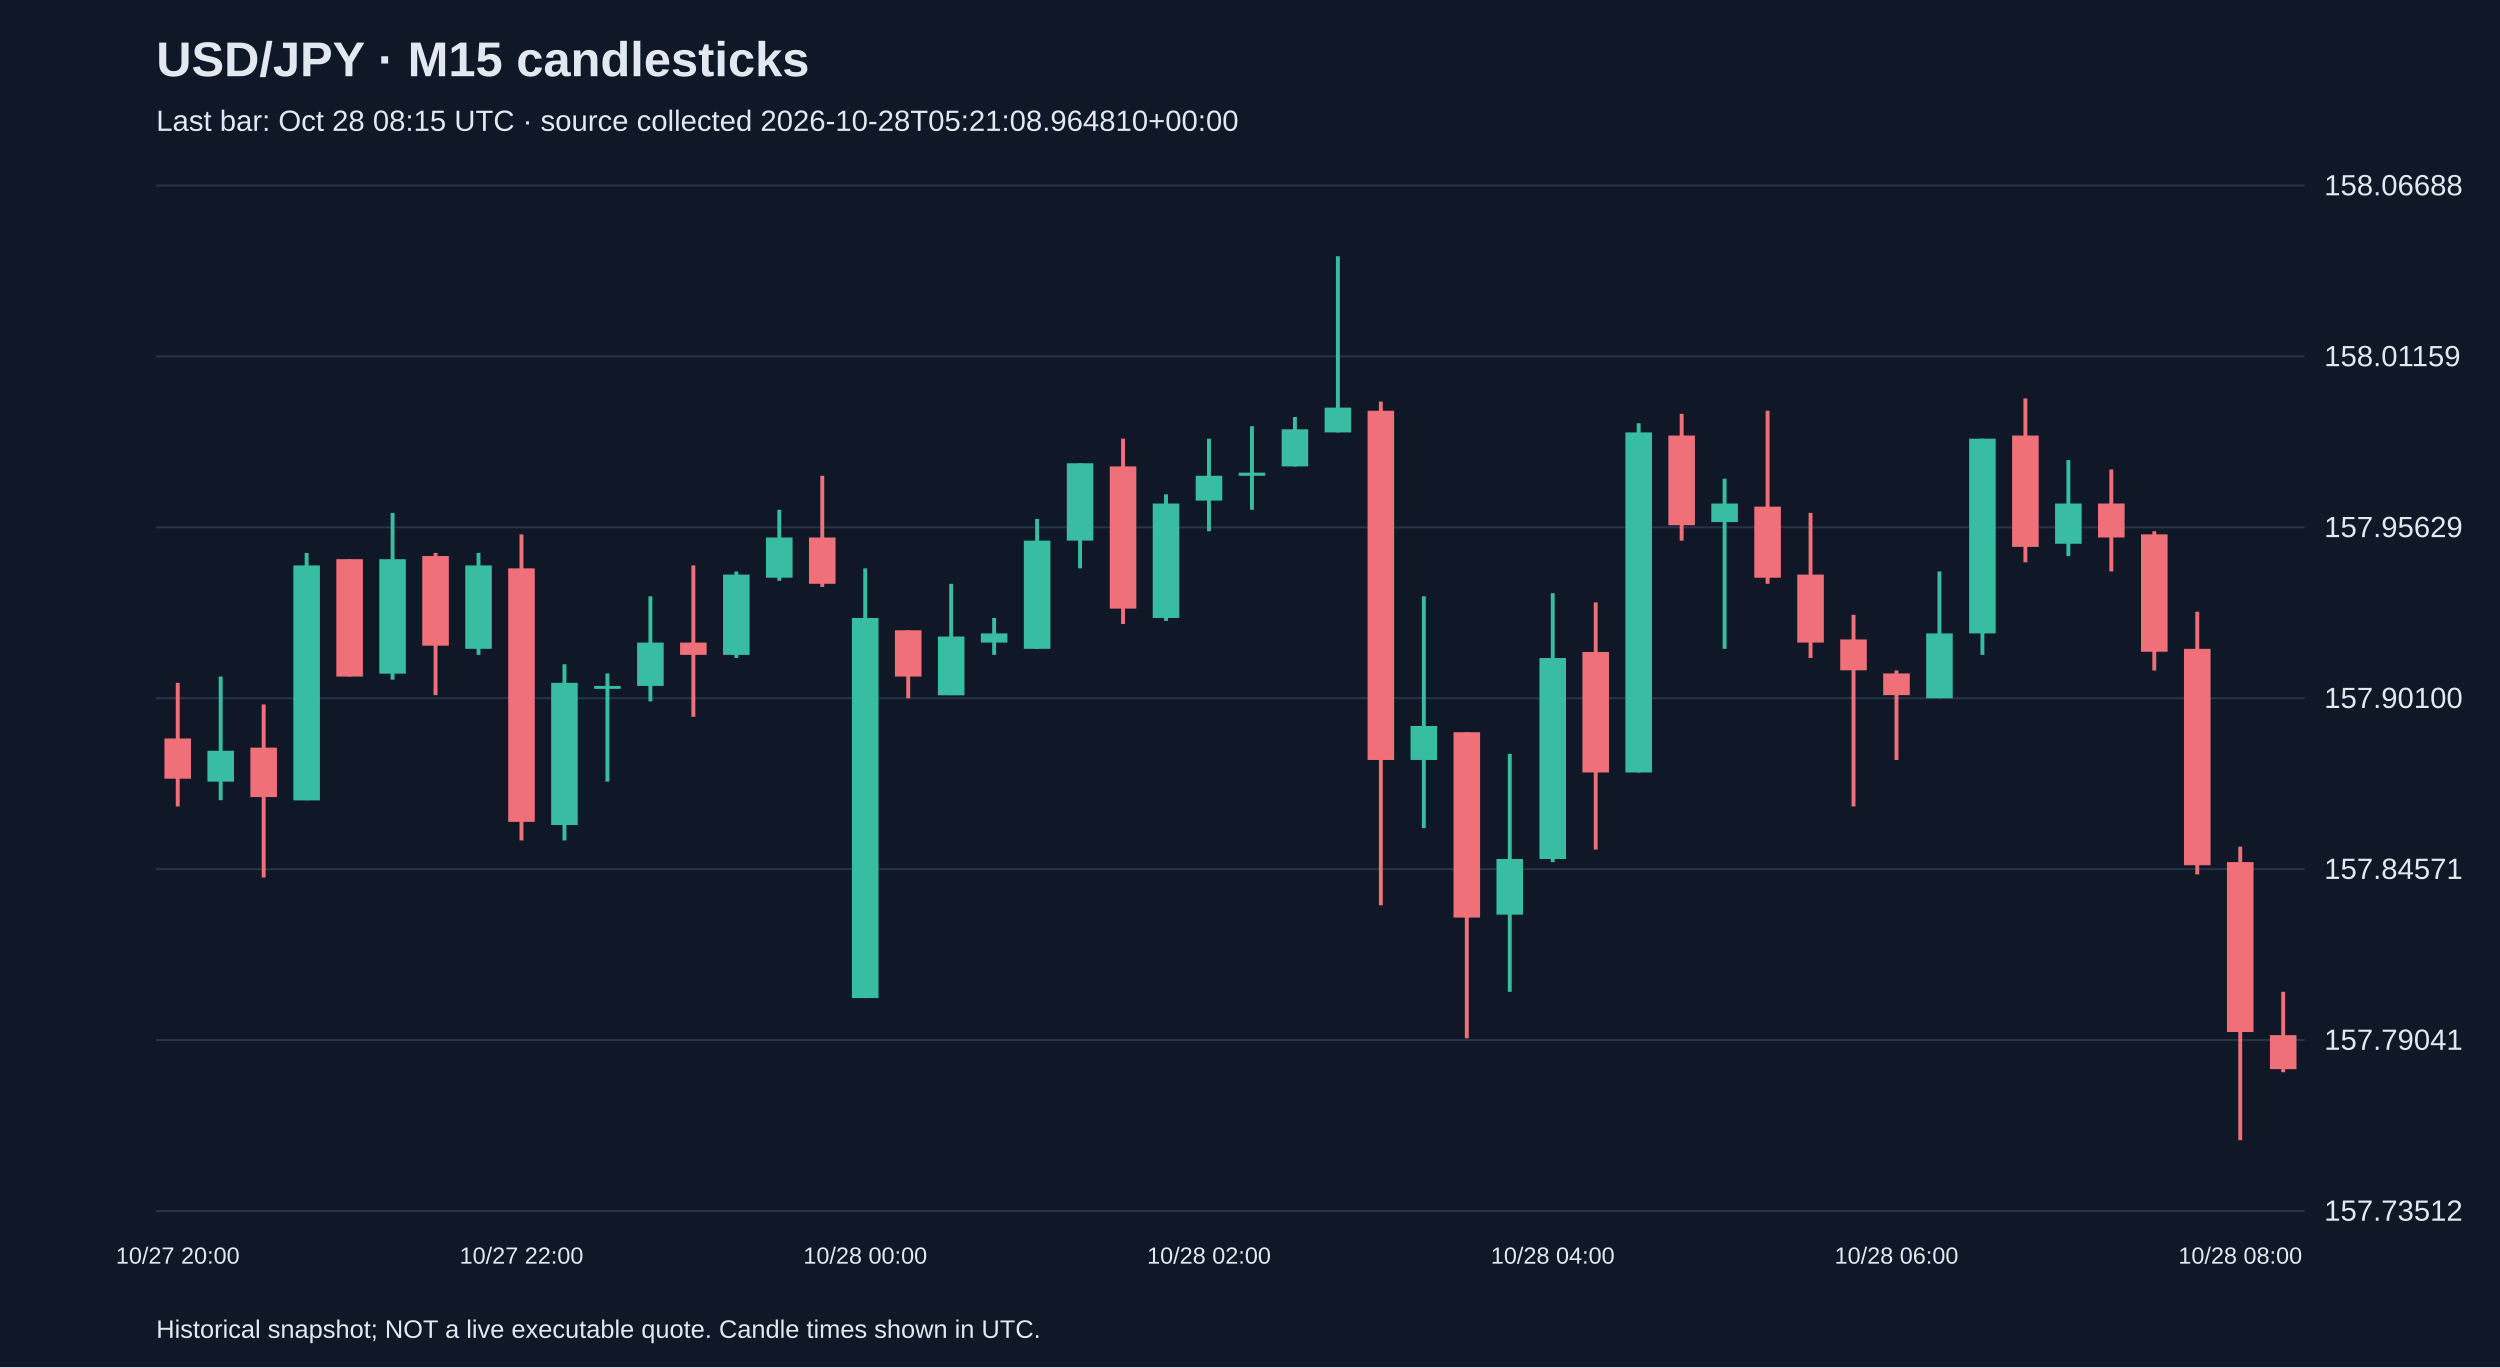
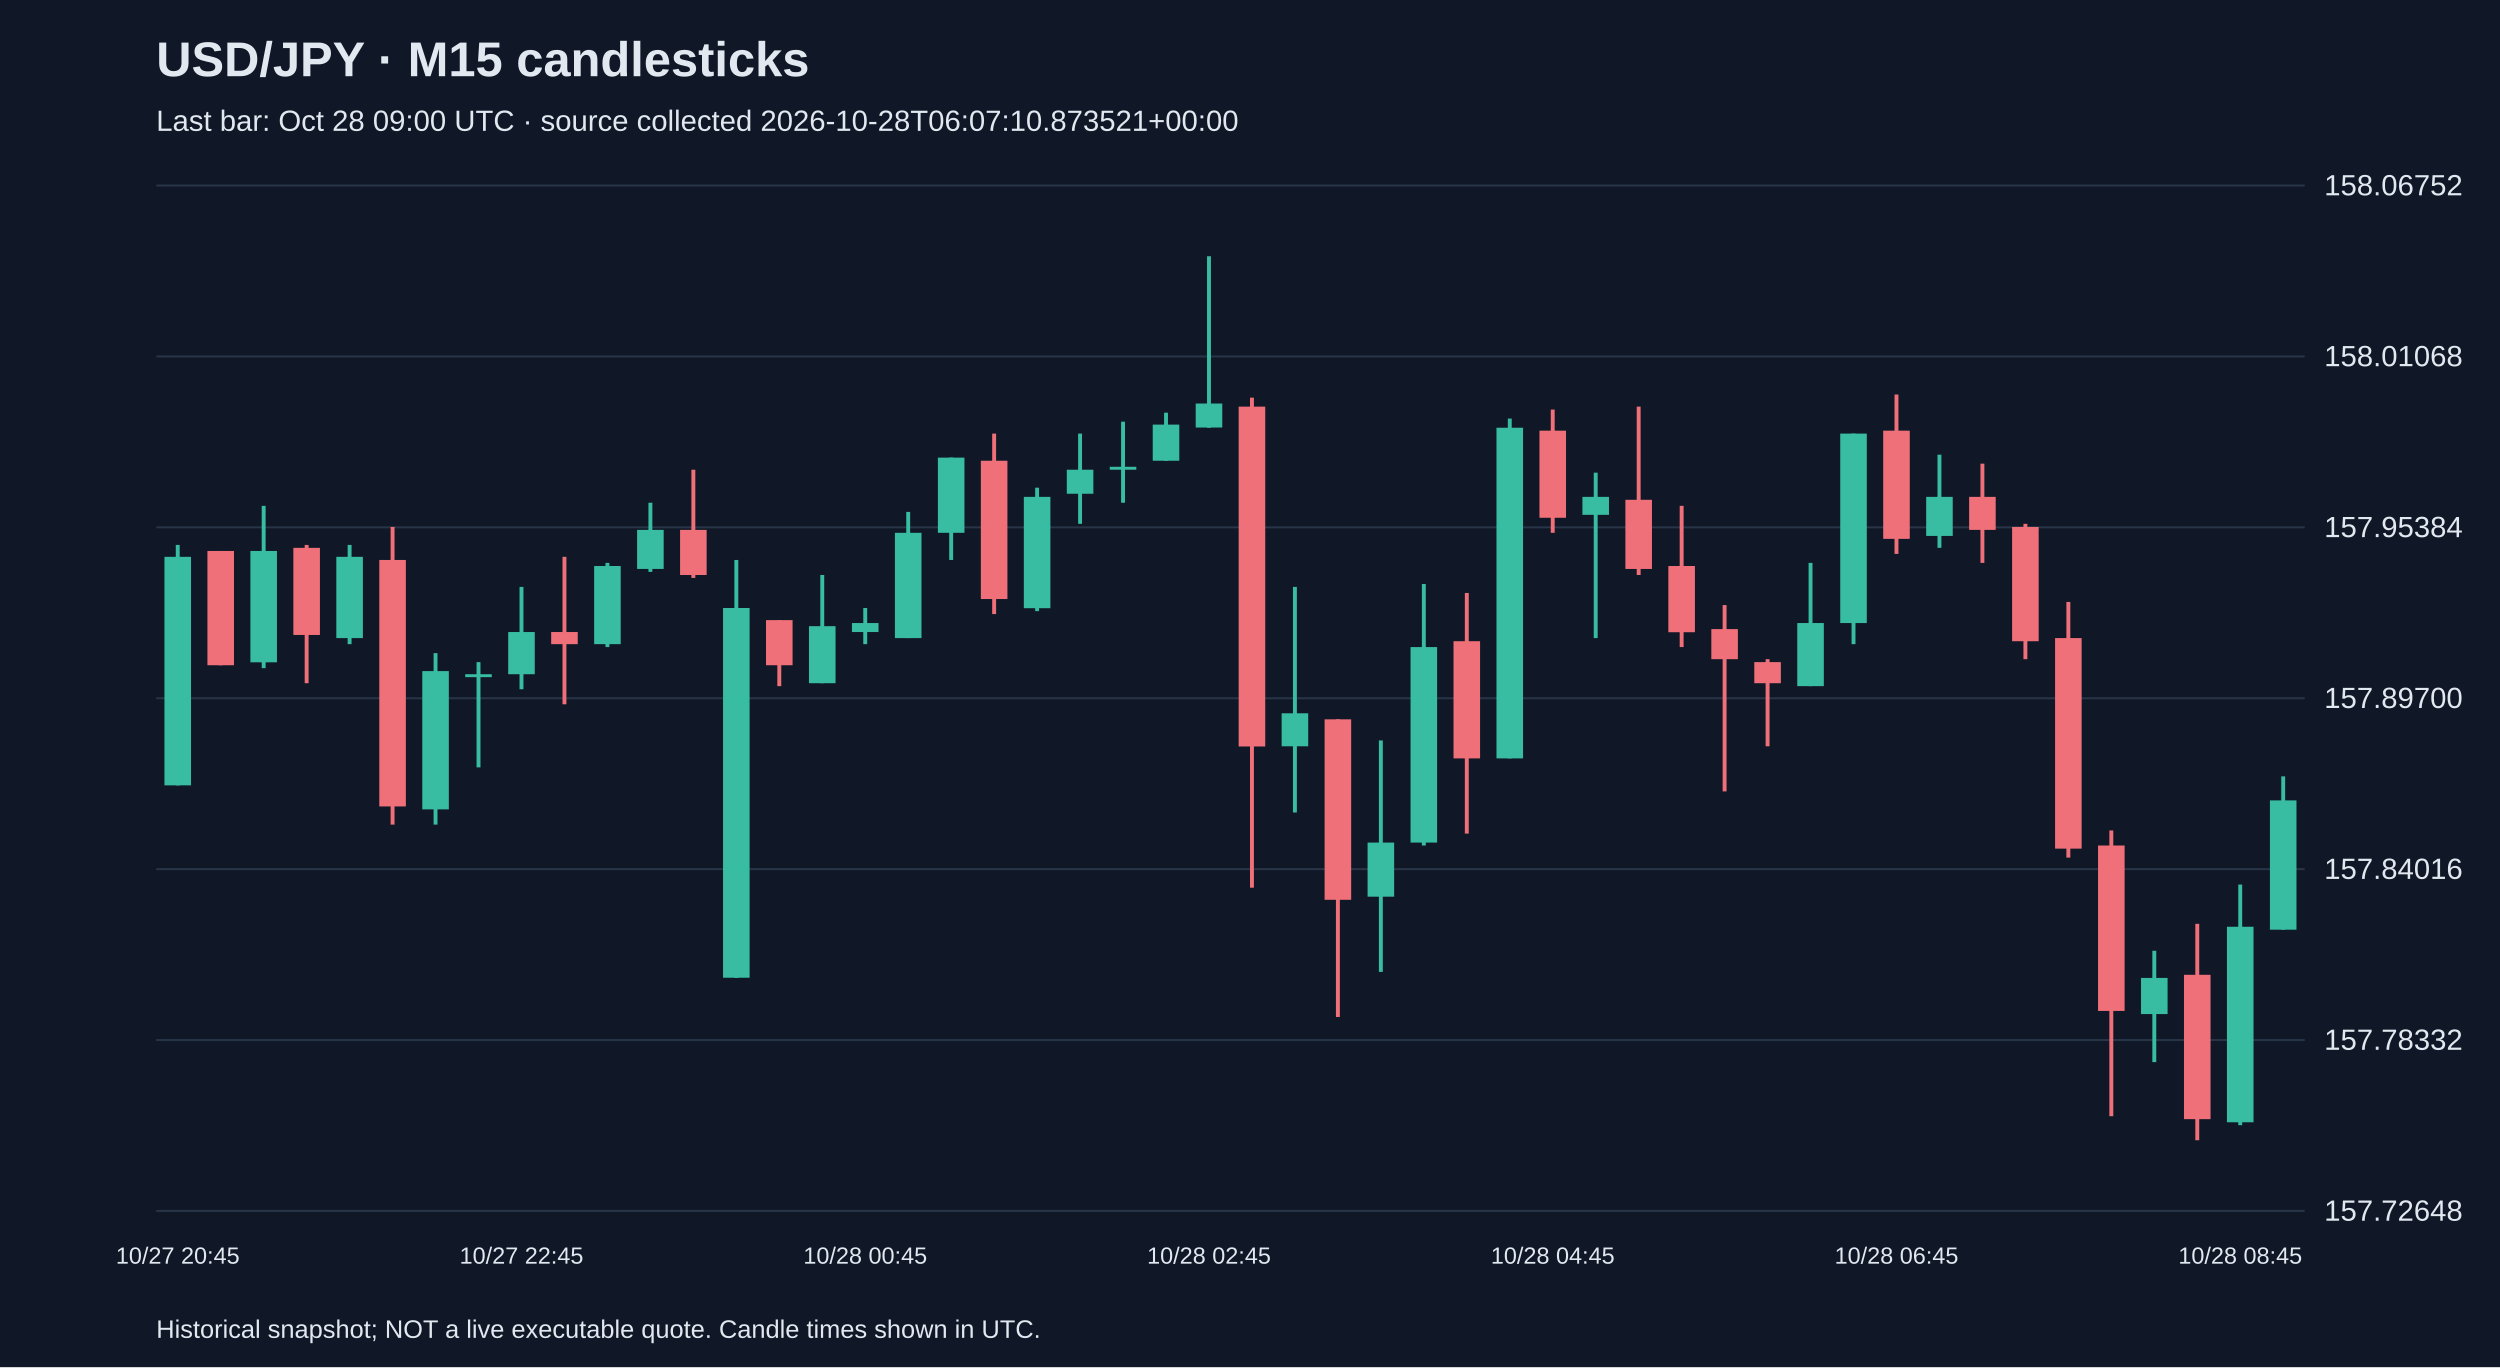
<svg xmlns="http://www.w3.org/2000/svg" viewBox="0 0 1280 700">
  <rect width="100%" height="100%" fill="#101827" />
  <style>text{font-family:Arial,sans-serif;fill:#e2e8f0}</style>
  <text x="80" y="39" font-size="25" font-weight="bold">USD/JPY · M15 candlesticks</text>
-   <text x="80" y="67" font-size="15" fill="#a6b1c5">Last bar: Oct 28 08:15 UTC · source collected 2026-10-28T05:21:08.964810+00:00</text>
+   <text x="80" y="67" font-size="15" fill="#a6b1c5">Last bar: Oct 28 09:00 UTC · source collected 2026-10-28T06:07:10.873521+00:00</text>
  <line x1="80" y1="620.0" x2="1180" y2="620.0" stroke="#283548" />
-   <text x="1190" y="625.0" font-size="15">157.73512</text>
+   <text x="1190" y="625.0" font-size="15">157.72648</text>
  <line x1="80" y1="532.5" x2="1180" y2="532.5" stroke="#283548" />
-   <text x="1190" y="537.5" font-size="15">157.79041</text>
+   <text x="1190" y="537.5" font-size="15">157.78332</text>
  <line x1="80" y1="445.0" x2="1180" y2="445.0" stroke="#283548" />
-   <text x="1190" y="450.0" font-size="15">157.84571</text>
+   <text x="1190" y="450.0" font-size="15">157.84016</text>
  <line x1="80" y1="357.5" x2="1180" y2="357.5" stroke="#283548" />
-   <text x="1190" y="362.5" font-size="15">157.90100</text>
+   <text x="1190" y="362.5" font-size="15">157.89700</text>
  <line x1="80" y1="270.0" x2="1180" y2="270.0" stroke="#283548" />
-   <text x="1190" y="275.0" font-size="15">157.95629</text>
+   <text x="1190" y="275.0" font-size="15">157.95384</text>
  <line x1="80" y1="182.5" x2="1180" y2="182.5" stroke="#283548" />
-   <text x="1190" y="187.5" font-size="15">158.01159</text>
+   <text x="1190" y="187.5" font-size="15">158.01068</text>
  <line x1="80" y1="95.0" x2="1180" y2="95.0" stroke="#283548" />
-   <text x="1190" y="100.0" font-size="15">158.06688</text>
-   <line x1="91.0" y1="349.6" x2="91.0" y2="412.9" stroke="#f07079" stroke-width="2" />
-   <rect x="84.2" y="378.1" width="13.6" height="20.6" fill="#f07079" />
-   <text x="91.0" y="647" text-anchor="middle" font-size="12">10/27 20:00</text>
-   <line x1="113.0" y1="346.4" x2="113.0" y2="409.7" stroke="#38bca2" stroke-width="2" />
-   <rect x="106.2" y="384.4" width="13.6" height="15.8" fill="#38bca2" />
-   <line x1="135.0" y1="360.7" x2="135.0" y2="449.3" stroke="#f07079" stroke-width="2" />
-   <rect x="128.2" y="382.8" width="13.6" height="25.3" fill="#f07079" />
-   <line x1="157.0" y1="283.1" x2="157.0" y2="409.7" stroke="#38bca2" stroke-width="2" />
-   <rect x="150.2" y="289.5" width="13.6" height="120.3" fill="#38bca2" />
-   <line x1="179.0" y1="286.3" x2="179.0" y2="346.4" stroke="#f07079" stroke-width="2" />
-   <rect x="172.2" y="286.3" width="13.6" height="60.1" fill="#f07079" />
-   <line x1="201.0" y1="262.6" x2="201.0" y2="348.0" stroke="#38bca2" stroke-width="2" />
-   <rect x="194.2" y="286.3" width="13.6" height="58.6" fill="#38bca2" />
-   <line x1="223.0" y1="283.1" x2="223.0" y2="355.9" stroke="#f07079" stroke-width="2" />
-   <rect x="216.2" y="284.7" width="13.6" height="45.9" fill="#f07079" />
-   <line x1="245.0" y1="283.1" x2="245.0" y2="335.3" stroke="#38bca2" stroke-width="2" />
-   <rect x="238.2" y="289.5" width="13.6" height="42.7" fill="#38bca2" />
-   <line x1="267.0" y1="273.6" x2="267.0" y2="430.3" stroke="#f07079" stroke-width="2" />
-   <rect x="260.2" y="291.0" width="13.6" height="129.8" fill="#f07079" />
-   <text x="267.0" y="647" text-anchor="middle" font-size="12">10/27 22:00</text>
-   <line x1="289.0" y1="340.1" x2="289.0" y2="430.3" stroke="#38bca2" stroke-width="2" />
-   <rect x="282.2" y="349.6" width="13.6" height="72.8" fill="#38bca2" />
-   <line x1="311.0" y1="344.8" x2="311.0" y2="400.2" stroke="#38bca2" stroke-width="2" />
-   <rect x="304.2" y="351.2" width="13.6" height="1.5" fill="#38bca2" />
-   <line x1="333.0" y1="305.3" x2="333.0" y2="359.1" stroke="#38bca2" stroke-width="2" />
-   <rect x="326.2" y="329.0" width="13.6" height="22.2" fill="#38bca2" />
-   <line x1="355.0" y1="289.5" x2="355.0" y2="367.0" stroke="#f07079" stroke-width="2" />
-   <rect x="348.2" y="329.0" width="13.6" height="6.3" fill="#f07079" />
-   <line x1="377.0" y1="292.6" x2="377.0" y2="336.9" stroke="#38bca2" stroke-width="2" />
-   <rect x="370.2" y="294.2" width="13.6" height="41.1" fill="#38bca2" />
-   <line x1="399.0" y1="261.0" x2="399.0" y2="297.4" stroke="#38bca2" stroke-width="2" />
-   <rect x="392.2" y="275.2" width="13.6" height="20.6" fill="#38bca2" />
-   <line x1="421.0" y1="243.6" x2="421.0" y2="300.5" stroke="#f07079" stroke-width="2" />
-   <rect x="414.2" y="275.2" width="13.6" height="23.7" fill="#f07079" />
-   <line x1="443.0" y1="291.0" x2="443.0" y2="511.0" stroke="#38bca2" stroke-width="2" />
-   <rect x="436.2" y="316.4" width="13.6" height="194.6" fill="#38bca2" />
-   <text x="443.0" y="647" text-anchor="middle" font-size="12">10/28 00:00</text>
-   <line x1="465.0" y1="322.7" x2="465.0" y2="357.5" stroke="#f07079" stroke-width="2" />
-   <rect x="458.2" y="322.7" width="13.6" height="23.7" fill="#f07079" />
-   <line x1="487.0" y1="298.9" x2="487.0" y2="355.9" stroke="#38bca2" stroke-width="2" />
-   <rect x="480.2" y="325.9" width="13.6" height="30.1" fill="#38bca2" />
-   <line x1="509.0" y1="316.4" x2="509.0" y2="335.3" stroke="#38bca2" stroke-width="2" />
-   <rect x="502.2" y="324.3" width="13.6" height="4.7" fill="#38bca2" />
-   <line x1="531.0" y1="265.7" x2="531.0" y2="332.2" stroke="#38bca2" stroke-width="2" />
-   <rect x="524.2" y="276.8" width="13.6" height="55.4" fill="#38bca2" />
-   <line x1="553.0" y1="237.2" x2="553.0" y2="291.0" stroke="#38bca2" stroke-width="2" />
-   <rect x="546.2" y="237.2" width="13.6" height="39.6" fill="#38bca2" />
-   <line x1="575.0" y1="224.6" x2="575.0" y2="319.5" stroke="#f07079" stroke-width="2" />
-   <rect x="568.2" y="238.8" width="13.6" height="72.8" fill="#f07079" />
-   <line x1="597.0" y1="253.1" x2="597.0" y2="317.9" stroke="#38bca2" stroke-width="2" />
-   <rect x="590.2" y="257.8" width="13.6" height="58.6" fill="#38bca2" />
-   <line x1="619.0" y1="224.6" x2="619.0" y2="272.0" stroke="#38bca2" stroke-width="2" />
-   <rect x="612.2" y="243.6" width="13.6" height="12.7" fill="#38bca2" />
-   <text x="619.0" y="647" text-anchor="middle" font-size="12">10/28 02:00</text>
-   <line x1="641.0" y1="218.2" x2="641.0" y2="261.0" stroke="#38bca2" stroke-width="2" />
-   <rect x="634.2" y="242.0" width="13.6" height="1.6" fill="#38bca2" />
-   <line x1="663.0" y1="213.5" x2="663.0" y2="238.8" stroke="#38bca2" stroke-width="2" />
-   <rect x="656.2" y="219.8" width="13.6" height="19.0" fill="#38bca2" />
-   <line x1="685.0" y1="131.2" x2="685.0" y2="221.4" stroke="#38bca2" stroke-width="2" />
-   <rect x="678.2" y="208.7" width="13.6" height="12.7" fill="#38bca2" />
-   <line x1="707.0" y1="205.6" x2="707.0" y2="463.5" stroke="#f07079" stroke-width="2" />
-   <rect x="700.2" y="210.3" width="13.6" height="178.8" fill="#f07079" />
-   <line x1="729.0" y1="305.3" x2="729.0" y2="424.0" stroke="#38bca2" stroke-width="2" />
-   <rect x="722.2" y="371.7" width="13.6" height="17.4" fill="#38bca2" />
-   <line x1="751.0" y1="374.9" x2="751.0" y2="531.6" stroke="#f07079" stroke-width="2" />
-   <rect x="744.2" y="374.9" width="13.6" height="94.9" fill="#f07079" />
-   <line x1="773.0" y1="386.0" x2="773.0" y2="507.8" stroke="#38bca2" stroke-width="2" />
-   <rect x="766.2" y="439.8" width="13.6" height="28.5" fill="#38bca2" />
-   <line x1="795.0" y1="303.7" x2="795.0" y2="441.4" stroke="#38bca2" stroke-width="2" />
-   <rect x="788.2" y="336.9" width="13.6" height="102.9" fill="#38bca2" />
-   <text x="795.0" y="647" text-anchor="middle" font-size="12">10/28 04:00</text>
-   <line x1="817.0" y1="308.4" x2="817.0" y2="435.0" stroke="#f07079" stroke-width="2" />
-   <rect x="810.2" y="333.8" width="13.6" height="61.7" fill="#f07079" />
-   <line x1="839.0" y1="216.7" x2="839.0" y2="395.5" stroke="#38bca2" stroke-width="2" />
-   <rect x="832.2" y="221.4" width="13.6" height="174.1" fill="#38bca2" />
-   <line x1="861.0" y1="211.9" x2="861.0" y2="276.8" stroke="#f07079" stroke-width="2" />
-   <rect x="854.2" y="223.0" width="13.6" height="45.9" fill="#f07079" />
-   <line x1="883.0" y1="245.1" x2="883.0" y2="332.2" stroke="#38bca2" stroke-width="2" />
-   <rect x="876.2" y="257.8" width="13.6" height="9.5" fill="#38bca2" />
-   <line x1="905.0" y1="210.3" x2="905.0" y2="298.9" stroke="#f07079" stroke-width="2" />
-   <rect x="898.2" y="259.4" width="13.6" height="36.4" fill="#f07079" />
-   <line x1="927.0" y1="262.6" x2="927.0" y2="336.9" stroke="#f07079" stroke-width="2" />
-   <rect x="920.2" y="294.2" width="13.6" height="34.8" fill="#f07079" />
-   <line x1="949.0" y1="314.8" x2="949.0" y2="412.9" stroke="#f07079" stroke-width="2" />
-   <rect x="942.2" y="327.4" width="13.6" height="15.8" fill="#f07079" />
-   <line x1="971.0" y1="343.3" x2="971.0" y2="389.1" stroke="#f07079" stroke-width="2" />
-   <rect x="964.2" y="344.8" width="13.6" height="11.1" fill="#f07079" />
-   <text x="971.0" y="647" text-anchor="middle" font-size="12">10/28 06:00</text>
-   <line x1="993.0" y1="292.6" x2="993.0" y2="357.5" stroke="#38bca2" stroke-width="2" />
-   <rect x="986.2" y="324.3" width="13.6" height="33.2" fill="#38bca2" />
-   <line x1="1015.0" y1="224.6" x2="1015.0" y2="335.3" stroke="#38bca2" stroke-width="2" />
-   <rect x="1008.2" y="224.6" width="13.6" height="99.7" fill="#38bca2" />
-   <line x1="1037.0" y1="204.0" x2="1037.0" y2="287.9" stroke="#f07079" stroke-width="2" />
-   <rect x="1030.2" y="223.0" width="13.6" height="57.0" fill="#f07079" />
-   <line x1="1059.0" y1="235.6" x2="1059.0" y2="284.7" stroke="#38bca2" stroke-width="2" />
-   <rect x="1052.2" y="257.8" width="13.6" height="20.6" fill="#38bca2" />
-   <line x1="1081.0" y1="240.4" x2="1081.0" y2="292.6" stroke="#f07079" stroke-width="2" />
-   <rect x="1074.2" y="257.8" width="13.6" height="17.4" fill="#f07079" />
-   <line x1="1103.0" y1="272.0" x2="1103.0" y2="343.3" stroke="#f07079" stroke-width="2" />
-   <rect x="1096.2" y="273.6" width="13.6" height="60.1" fill="#f07079" />
-   <line x1="1125.0" y1="313.2" x2="1125.0" y2="447.7" stroke="#f07079" stroke-width="2" />
-   <rect x="1118.2" y="332.2" width="13.6" height="110.8" fill="#f07079" />
-   <line x1="1147.0" y1="433.5" x2="1147.0" y2="583.8" stroke="#f07079" stroke-width="2" />
-   <rect x="1140.2" y="441.4" width="13.6" height="87.0" fill="#f07079" />
-   <text x="1147.0" y="647" text-anchor="middle" font-size="12">10/28 08:00</text>
-   <line x1="1169.0" y1="507.8" x2="1169.0" y2="549.0" stroke="#f07079" stroke-width="2" />
-   <rect x="1162.2" y="530.0" width="13.6" height="17.4" fill="#f07079" />
+   <text x="1190" y="100.0" font-size="15">158.06752</text>
+   <line x1="91.0" y1="279.0" x2="91.0" y2="402.1" stroke="#38bca2" stroke-width="2" />
+   <rect x="84.2" y="285.1" width="13.6" height="117.0" fill="#38bca2" />
+   <text x="91.0" y="647" text-anchor="middle" font-size="12">10/27 20:45</text>
+   <line x1="113.0" y1="282.1" x2="113.0" y2="340.6" stroke="#f07079" stroke-width="2" />
+   <rect x="106.2" y="282.1" width="13.6" height="58.5" fill="#f07079" />
+   <line x1="135.0" y1="259.0" x2="135.0" y2="342.1" stroke="#38bca2" stroke-width="2" />
+   <rect x="128.2" y="282.1" width="13.6" height="57.0" fill="#38bca2" />
+   <line x1="157.0" y1="279.0" x2="157.0" y2="349.8" stroke="#f07079" stroke-width="2" />
+   <rect x="150.2" y="280.5" width="13.6" height="44.6" fill="#f07079" />
+   <line x1="179.0" y1="279.0" x2="179.0" y2="329.8" stroke="#38bca2" stroke-width="2" />
+   <rect x="172.2" y="285.1" width="13.6" height="41.6" fill="#38bca2" />
+   <line x1="201.0" y1="269.8" x2="201.0" y2="422.2" stroke="#f07079" stroke-width="2" />
+   <rect x="194.2" y="286.7" width="13.6" height="126.2" fill="#f07079" />
+   <line x1="223.0" y1="334.4" x2="223.0" y2="422.2" stroke="#38bca2" stroke-width="2" />
+   <rect x="216.2" y="343.6" width="13.6" height="70.8" fill="#38bca2" />
+   <line x1="245.0" y1="339.0" x2="245.0" y2="392.9" stroke="#38bca2" stroke-width="2" />
+   <rect x="238.2" y="345.2" width="13.6" height="1.5" fill="#38bca2" />
+   <line x1="267.0" y1="300.5" x2="267.0" y2="352.9" stroke="#38bca2" stroke-width="2" />
+   <rect x="260.2" y="323.6" width="13.6" height="21.6" fill="#38bca2" />
+   <text x="267.0" y="647" text-anchor="middle" font-size="12">10/27 22:45</text>
+   <line x1="289.0" y1="285.1" x2="289.0" y2="360.6" stroke="#f07079" stroke-width="2" />
+   <rect x="282.2" y="323.6" width="13.6" height="6.2" fill="#f07079" />
+   <line x1="311.0" y1="288.2" x2="311.0" y2="331.3" stroke="#38bca2" stroke-width="2" />
+   <rect x="304.2" y="289.8" width="13.6" height="40.0" fill="#38bca2" />
+   <line x1="333.0" y1="257.4" x2="333.0" y2="292.8" stroke="#38bca2" stroke-width="2" />
+   <rect x="326.2" y="271.3" width="13.6" height="20.0" fill="#38bca2" />
+   <line x1="355.0" y1="240.5" x2="355.0" y2="295.9" stroke="#f07079" stroke-width="2" />
+   <rect x="348.2" y="271.3" width="13.6" height="23.1" fill="#f07079" />
+   <line x1="377.0" y1="286.7" x2="377.0" y2="500.7" stroke="#38bca2" stroke-width="2" />
+   <rect x="370.2" y="311.3" width="13.6" height="189.3" fill="#38bca2" />
+   <line x1="399.0" y1="317.5" x2="399.0" y2="351.3" stroke="#f07079" stroke-width="2" />
+   <rect x="392.2" y="317.5" width="13.6" height="23.1" fill="#f07079" />
+   <line x1="421.0" y1="294.4" x2="421.0" y2="349.8" stroke="#38bca2" stroke-width="2" />
+   <rect x="414.2" y="320.6" width="13.6" height="29.2" fill="#38bca2" />
+   <line x1="443.0" y1="311.3" x2="443.0" y2="329.8" stroke="#38bca2" stroke-width="2" />
+   <rect x="436.2" y="319.0" width="13.6" height="4.6" fill="#38bca2" />
+   <text x="443.0" y="647" text-anchor="middle" font-size="12">10/28 00:45</text>
+   <line x1="465.0" y1="262.1" x2="465.0" y2="326.7" stroke="#38bca2" stroke-width="2" />
+   <rect x="458.2" y="272.8" width="13.6" height="53.9" fill="#38bca2" />
+   <line x1="487.0" y1="234.3" x2="487.0" y2="286.7" stroke="#38bca2" stroke-width="2" />
+   <rect x="480.2" y="234.3" width="13.6" height="38.5" fill="#38bca2" />
+   <line x1="509.0" y1="222.0" x2="509.0" y2="314.4" stroke="#f07079" stroke-width="2" />
+   <rect x="502.2" y="235.9" width="13.6" height="70.8" fill="#f07079" />
+   <line x1="531.0" y1="249.7" x2="531.0" y2="312.9" stroke="#38bca2" stroke-width="2" />
+   <rect x="524.2" y="254.4" width="13.6" height="57.0" fill="#38bca2" />
+   <line x1="553.0" y1="222.0" x2="553.0" y2="268.2" stroke="#38bca2" stroke-width="2" />
+   <rect x="546.2" y="240.5" width="13.6" height="12.3" fill="#38bca2" />
+   <line x1="575.0" y1="215.9" x2="575.0" y2="257.4" stroke="#38bca2" stroke-width="2" />
+   <rect x="568.2" y="239.0" width="13.6" height="1.5" fill="#38bca2" />
+   <line x1="597.0" y1="211.3" x2="597.0" y2="235.9" stroke="#38bca2" stroke-width="2" />
+   <rect x="590.2" y="217.4" width="13.6" height="18.5" fill="#38bca2" />
+   <line x1="619.0" y1="131.2" x2="619.0" y2="219.0" stroke="#38bca2" stroke-width="2" />
+   <rect x="612.2" y="206.6" width="13.6" height="12.3" fill="#38bca2" />
+   <text x="619.0" y="647" text-anchor="middle" font-size="12">10/28 02:45</text>
+   <line x1="641.0" y1="203.6" x2="641.0" y2="454.5" stroke="#f07079" stroke-width="2" />
+   <rect x="634.2" y="208.2" width="13.6" height="174.0" fill="#f07079" />
+   <line x1="663.0" y1="300.5" x2="663.0" y2="416.0" stroke="#38bca2" stroke-width="2" />
+   <rect x="656.2" y="365.2" width="13.6" height="16.9" fill="#38bca2" />
+   <line x1="685.0" y1="368.3" x2="685.0" y2="520.7" stroke="#f07079" stroke-width="2" />
+   <rect x="678.2" y="368.3" width="13.6" height="92.4" fill="#f07079" />
+   <line x1="707.0" y1="379.1" x2="707.0" y2="497.6" stroke="#38bca2" stroke-width="2" />
+   <rect x="700.2" y="431.4" width="13.6" height="27.7" fill="#38bca2" />
+   <line x1="729.0" y1="299.0" x2="729.0" y2="432.9" stroke="#38bca2" stroke-width="2" />
+   <rect x="722.2" y="331.3" width="13.6" height="100.1" fill="#38bca2" />
+   <line x1="751.0" y1="303.6" x2="751.0" y2="426.8" stroke="#f07079" stroke-width="2" />
+   <rect x="744.2" y="328.3" width="13.6" height="60.0" fill="#f07079" />
+   <line x1="773.0" y1="214.3" x2="773.0" y2="388.3" stroke="#38bca2" stroke-width="2" />
+   <rect x="766.2" y="219.0" width="13.6" height="169.3" fill="#38bca2" />
+   <line x1="795.0" y1="209.7" x2="795.0" y2="272.8" stroke="#f07079" stroke-width="2" />
+   <rect x="788.2" y="220.5" width="13.6" height="44.6" fill="#f07079" />
+   <text x="795.0" y="647" text-anchor="middle" font-size="12">10/28 04:45</text>
+   <line x1="817.0" y1="242.0" x2="817.0" y2="326.7" stroke="#38bca2" stroke-width="2" />
+   <rect x="810.2" y="254.4" width="13.6" height="9.2" fill="#38bca2" />
+   <line x1="839.0" y1="208.2" x2="839.0" y2="294.4" stroke="#f07079" stroke-width="2" />
+   <rect x="832.2" y="255.9" width="13.6" height="35.4" fill="#f07079" />
+   <line x1="861.0" y1="259.0" x2="861.0" y2="331.3" stroke="#f07079" stroke-width="2" />
+   <rect x="854.2" y="289.8" width="13.6" height="33.9" fill="#f07079" />
+   <line x1="883.0" y1="309.8" x2="883.0" y2="405.2" stroke="#f07079" stroke-width="2" />
+   <rect x="876.2" y="322.1" width="13.6" height="15.4" fill="#f07079" />
+   <line x1="905.0" y1="337.5" x2="905.0" y2="382.1" stroke="#f07079" stroke-width="2" />
+   <rect x="898.2" y="339.0" width="13.6" height="10.8" fill="#f07079" />
+   <line x1="927.0" y1="288.2" x2="927.0" y2="351.3" stroke="#38bca2" stroke-width="2" />
+   <rect x="920.2" y="319.0" width="13.6" height="32.3" fill="#38bca2" />
+   <line x1="949.0" y1="222.0" x2="949.0" y2="329.8" stroke="#38bca2" stroke-width="2" />
+   <rect x="942.2" y="222.0" width="13.6" height="97.0" fill="#38bca2" />
+   <line x1="971.0" y1="202.0" x2="971.0" y2="283.6" stroke="#f07079" stroke-width="2" />
+   <rect x="964.2" y="220.5" width="13.6" height="55.4" fill="#f07079" />
+   <text x="971.0" y="647" text-anchor="middle" font-size="12">10/28 06:45</text>
+   <line x1="993.0" y1="232.8" x2="993.0" y2="280.5" stroke="#38bca2" stroke-width="2" />
+   <rect x="986.2" y="254.4" width="13.6" height="20.0" fill="#38bca2" />
+   <line x1="1015.0" y1="237.4" x2="1015.0" y2="288.2" stroke="#f07079" stroke-width="2" />
+   <rect x="1008.2" y="254.4" width="13.6" height="16.9" fill="#f07079" />
+   <line x1="1037.0" y1="268.2" x2="1037.0" y2="337.5" stroke="#f07079" stroke-width="2" />
+   <rect x="1030.2" y="269.8" width="13.6" height="58.5" fill="#f07079" />
+   <line x1="1059.0" y1="308.2" x2="1059.0" y2="439.1" stroke="#f07079" stroke-width="2" />
+   <rect x="1052.2" y="326.7" width="13.6" height="107.8" fill="#f07079" />
+   <line x1="1081.0" y1="425.2" x2="1081.0" y2="571.5" stroke="#f07079" stroke-width="2" />
+   <rect x="1074.2" y="432.9" width="13.6" height="84.7" fill="#f07079" />
+   <line x1="1103.0" y1="486.8" x2="1103.0" y2="543.8" stroke="#38bca2" stroke-width="2" />
+   <rect x="1096.2" y="500.7" width="13.6" height="18.5" fill="#38bca2" />
+   <line x1="1125.0" y1="473.0" x2="1125.0" y2="583.8" stroke="#f07079" stroke-width="2" />
+   <rect x="1118.2" y="499.1" width="13.6" height="73.9" fill="#f07079" />
+   <line x1="1147.0" y1="452.9" x2="1147.0" y2="576.1" stroke="#38bca2" stroke-width="2" />
+   <rect x="1140.2" y="474.5" width="13.6" height="100.1" fill="#38bca2" />
+   <text x="1147.0" y="647" text-anchor="middle" font-size="12">10/28 08:45</text>
+   <line x1="1169.0" y1="397.5" x2="1169.0" y2="476.0" stroke="#38bca2" stroke-width="2" />
+   <rect x="1162.2" y="409.8" width="13.6" height="66.2" fill="#38bca2" />
  <text x="80" y="685" font-size="13">Historical snapshot; NOT a live executable quote. Candle times shown in UTC.</text>
</svg>
